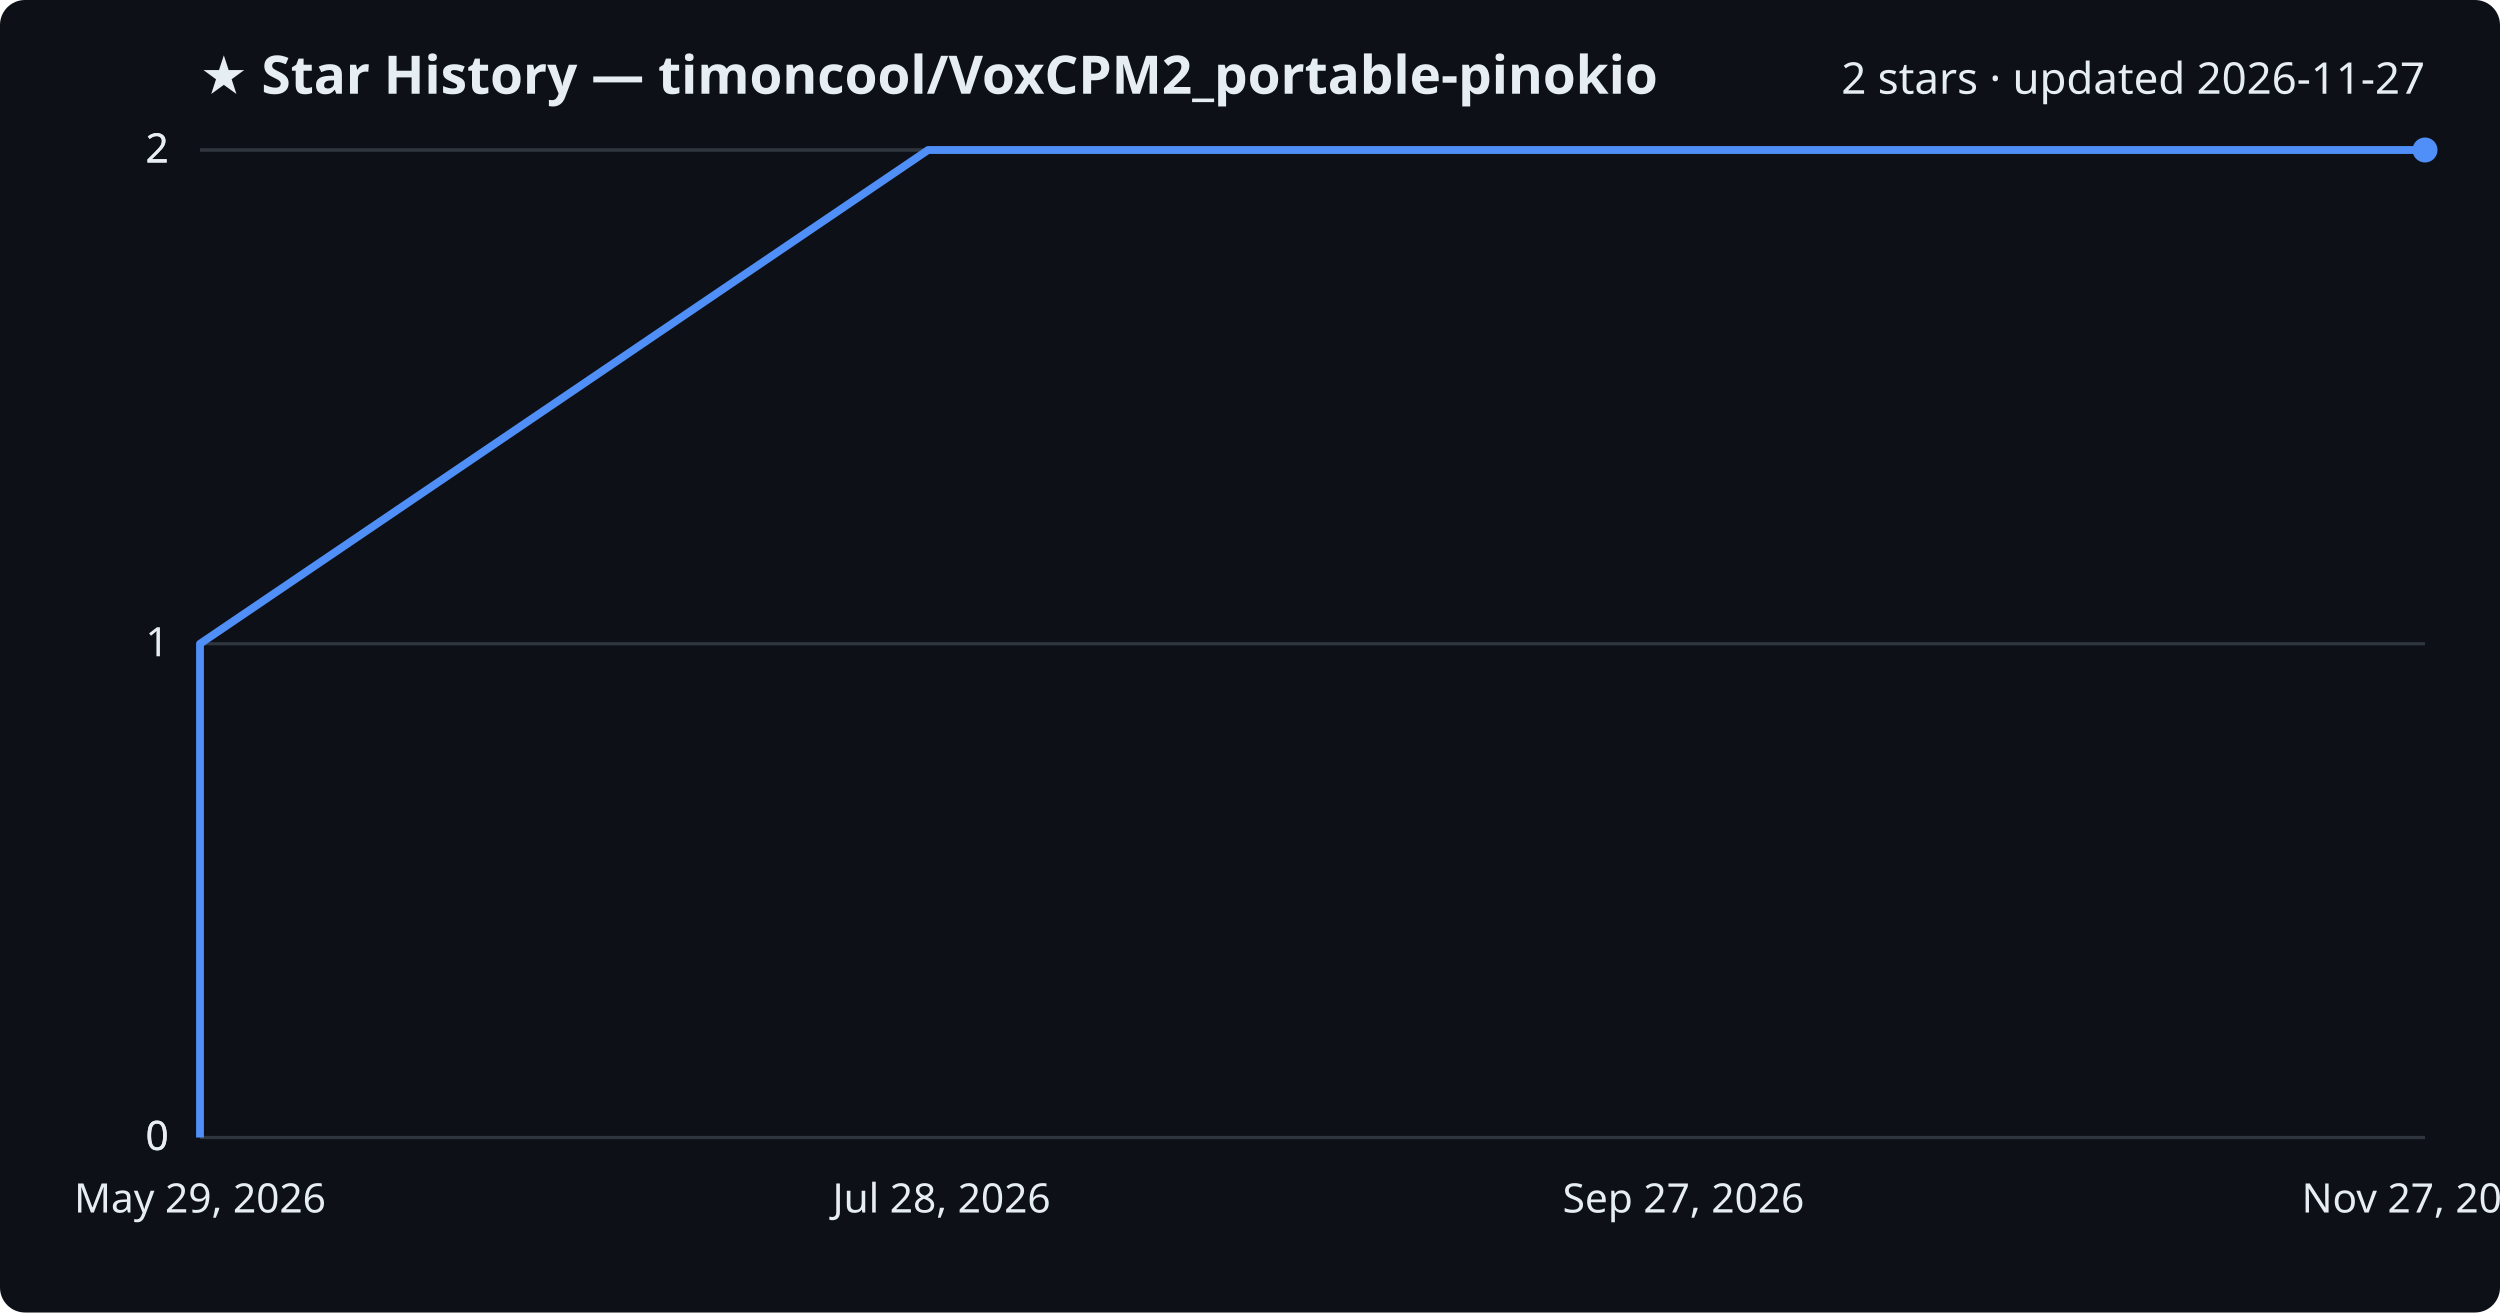
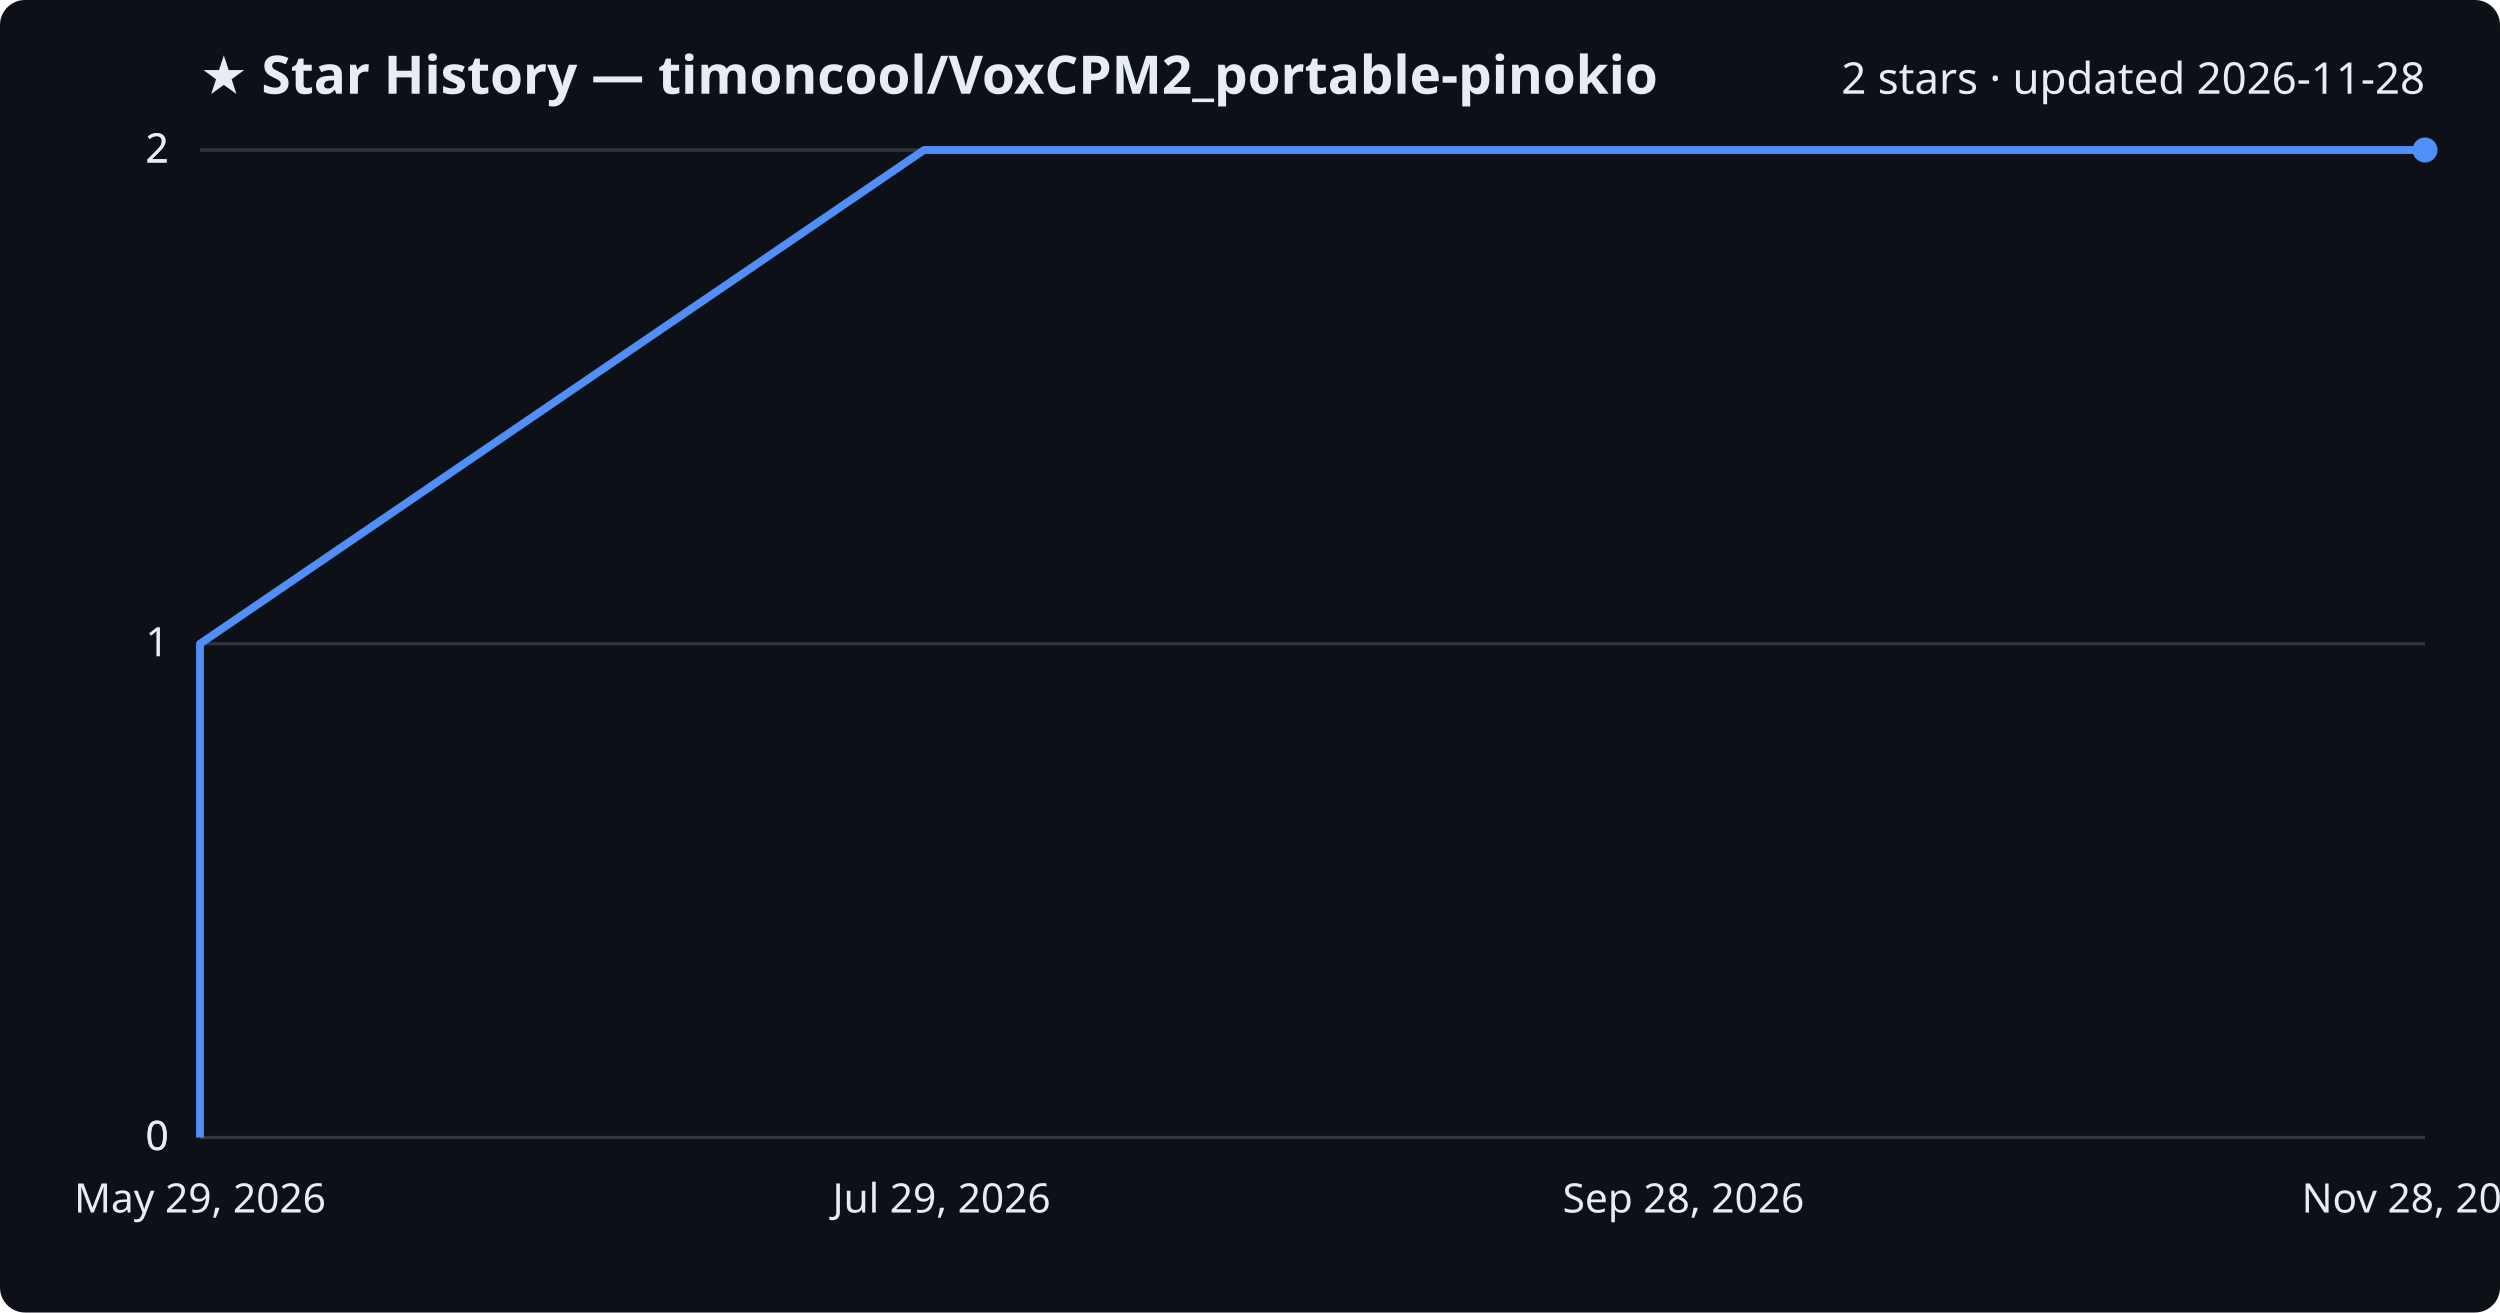
<svg xmlns="http://www.w3.org/2000/svg" viewBox="0 0 800 420" font-family="Segoe UI, sans-serif">
  <rect width="800" height="420" fill="#0d1117" rx="8" />
  <text x="64" y="30" fill="#e6edf3" font-size="17" font-weight="700">★ Star History — timoncool/VoxCPM2_portable-pinokio</text>
-   <text x="776" y="30" fill="#e6edf3" font-size="14" text-anchor="end">2 stars · updated 2026-11-27</text>
+   <text x="776" y="30" fill="#e6edf3" font-size="14" text-anchor="end">2 stars · updated 2026-11-28</text>
  <line x1="64" y1="364.0" x2="776" y2="364.0" stroke="#30363d" stroke-width="1" />
  <text x="54" y="368.0" fill="#e6edf3" font-size="13" text-anchor="end">0</text>
  <line x1="64" y1="364.0" x2="776" y2="364.0" stroke="#30363d" stroke-width="1" />
  <text x="54" y="368.0" fill="#e6edf3" font-size="13" text-anchor="end">0</text>
  <line x1="64" y1="206.0" x2="776" y2="206.0" stroke="#30363d" stroke-width="1" />
  <text x="54" y="210.0" fill="#e6edf3" font-size="13" text-anchor="end">1</text>
  <line x1="64" y1="48.0" x2="776" y2="48.0" stroke="#30363d" stroke-width="1" />
  <text x="54" y="52.0" fill="#e6edf3" font-size="13" text-anchor="end">2</text>
  <line x1="64" y1="48.0" x2="776" y2="48.0" stroke="#30363d" stroke-width="1" />
  <text x="54" y="52.0" fill="#e6edf3" font-size="13" text-anchor="end">2</text>
-   <path d="M64.0,364.0 L64.0,206.0 L297.0,48.0 L776.0,48.0" fill="none" stroke="#4f8ff7" stroke-width="2.5" stroke-linejoin="round" />
+   <path d="M64.0,364.0 L64.0,206.0 L295.7,48.0 L776.0,48.0" fill="none" stroke="#4f8ff7" stroke-width="2.5" stroke-linejoin="round" />
  <circle cx="776.0" cy="48.0" r="4" fill="#4f8ff7" />
  <text x="64.0" y="388" fill="#e6edf3" font-size="13" text-anchor="middle">May 29, 2026</text>
-   <text x="301.3" y="388" fill="#e6edf3" font-size="13" text-anchor="middle">Jul 28, 2026</text>
-   <text x="538.7" y="388" fill="#e6edf3" font-size="13" text-anchor="middle">Sep 27, 2026</text>
-   <text x="776.0" y="388" fill="#e6edf3" font-size="13" text-anchor="middle">Nov 27, 2026</text>
+   <text x="301.3" y="388" fill="#e6edf3" font-size="13" text-anchor="middle">Jul 29, 2026</text>
+   <text x="538.7" y="388" fill="#e6edf3" font-size="13" text-anchor="middle">Sep 28, 2026</text>
+   <text x="776.0" y="388" fill="#e6edf3" font-size="13" text-anchor="middle">Nov 28, 2026</text>
</svg>
